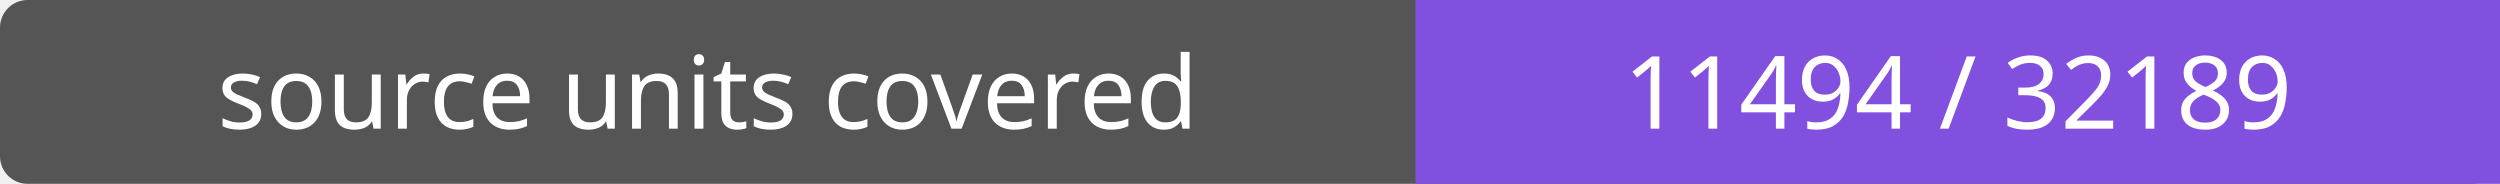
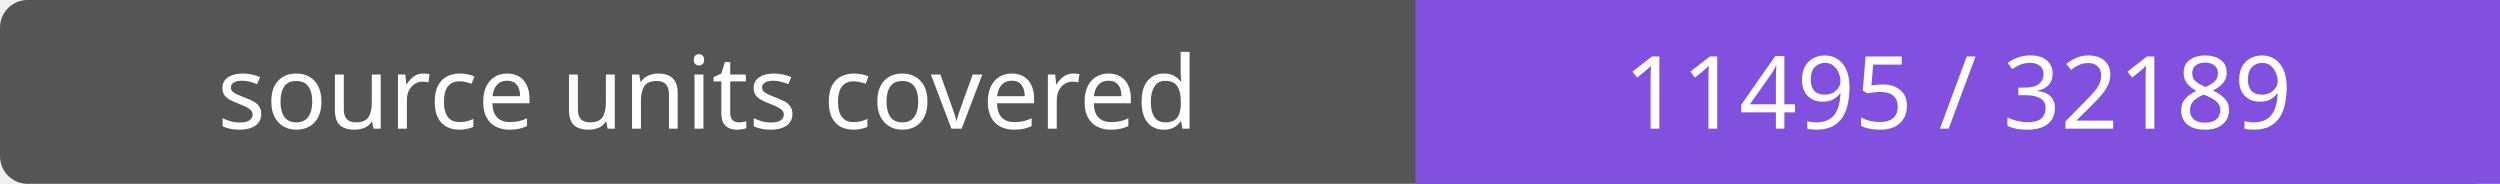
- <svg xmlns="http://www.w3.org/2000/svg" width="272" height="20" role="img" aria-label="source units covered: 11494 / 32189">
+ <svg xmlns="http://www.w3.org/2000/svg" width="272" height="20" role="img" aria-label="source units covered: 11495 / 32189">
  <rect width="272" height="20" rx="3" fill="#555" />
  <path fill="#8250df" d="M154 0h118v20H154z" />
  <g fill="#fff" text-anchor="middle" font-family="Verdana,sans-serif" font-size="11">
    <text x="77.0" y="14">source units covered</text>
-     <text x="213.0" y="14">11494 / 32189</text>
+     <text x="213.0" y="14">11495 / 32189</text>
  </g>
</svg>
